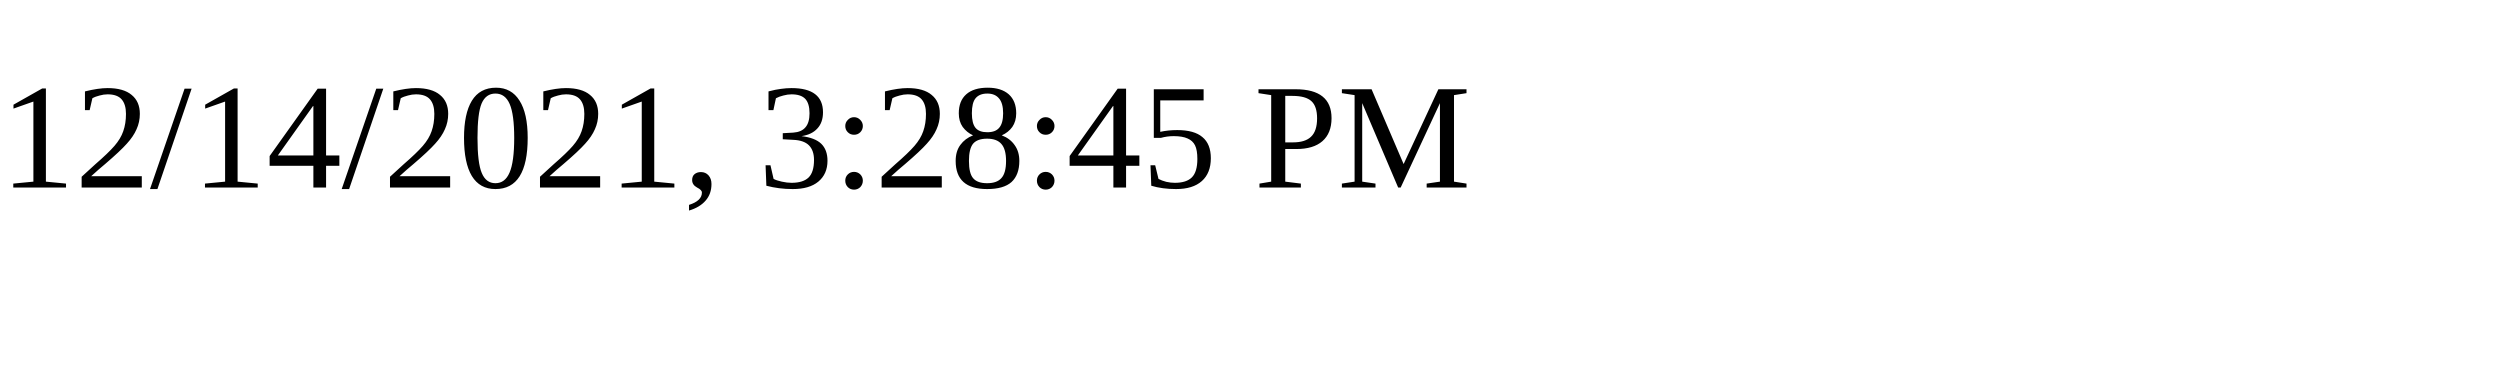
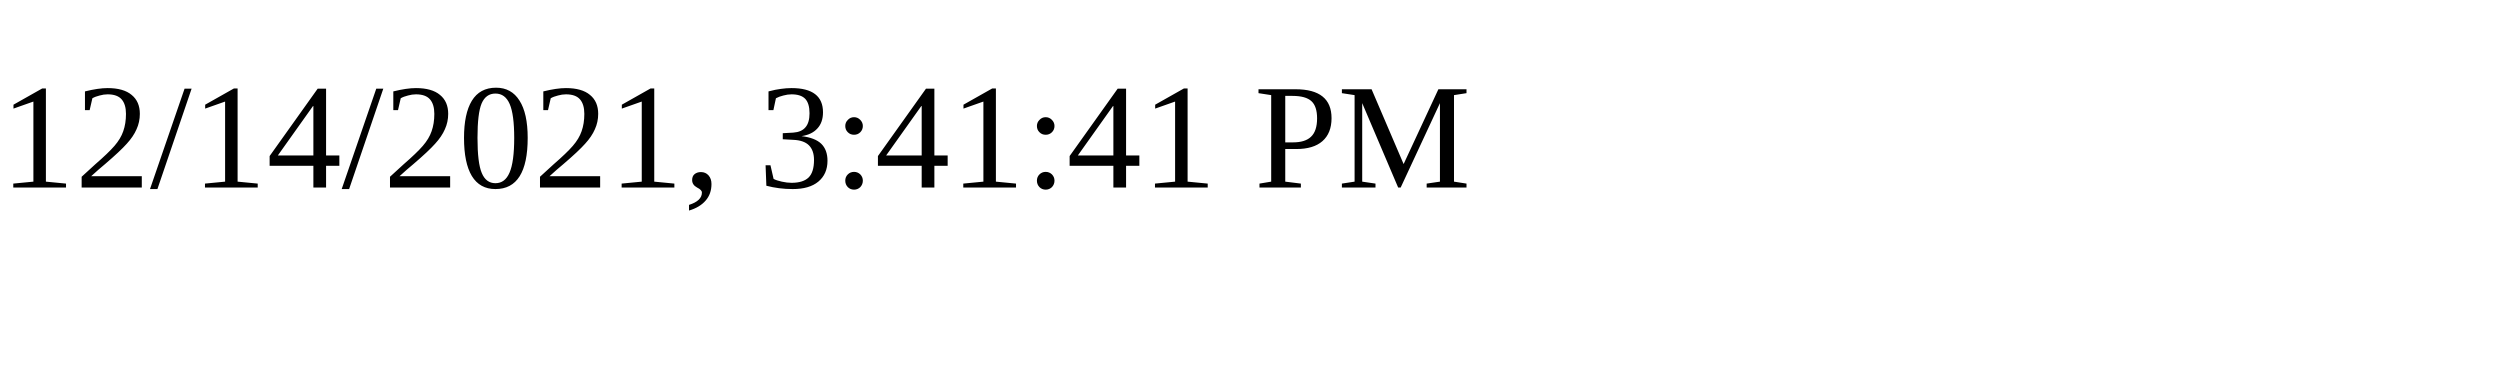
<svg xmlns="http://www.w3.org/2000/svg" height="30" width="200">
-   <text x="0" y="15">12/14/2021, 3:28:45 PM</text>
+   <text x="0" y="15">12/14/2021, 3:41:41 PM</text>
</svg>
